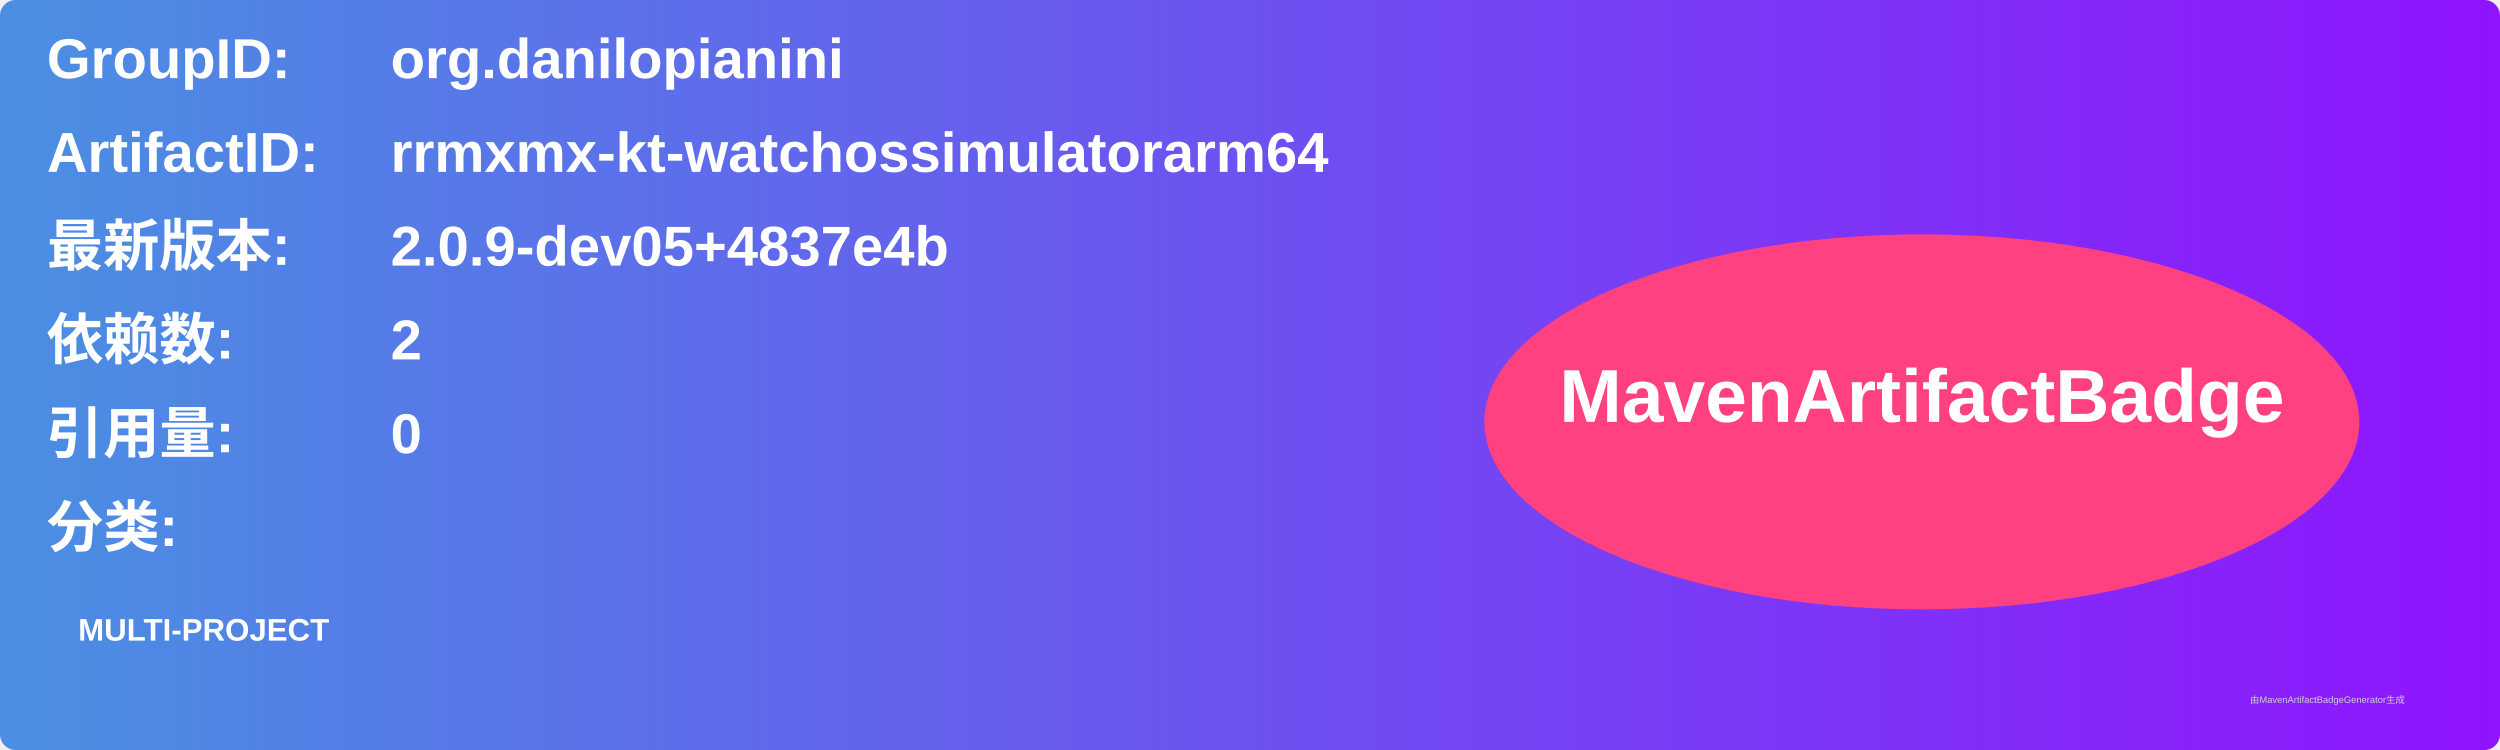
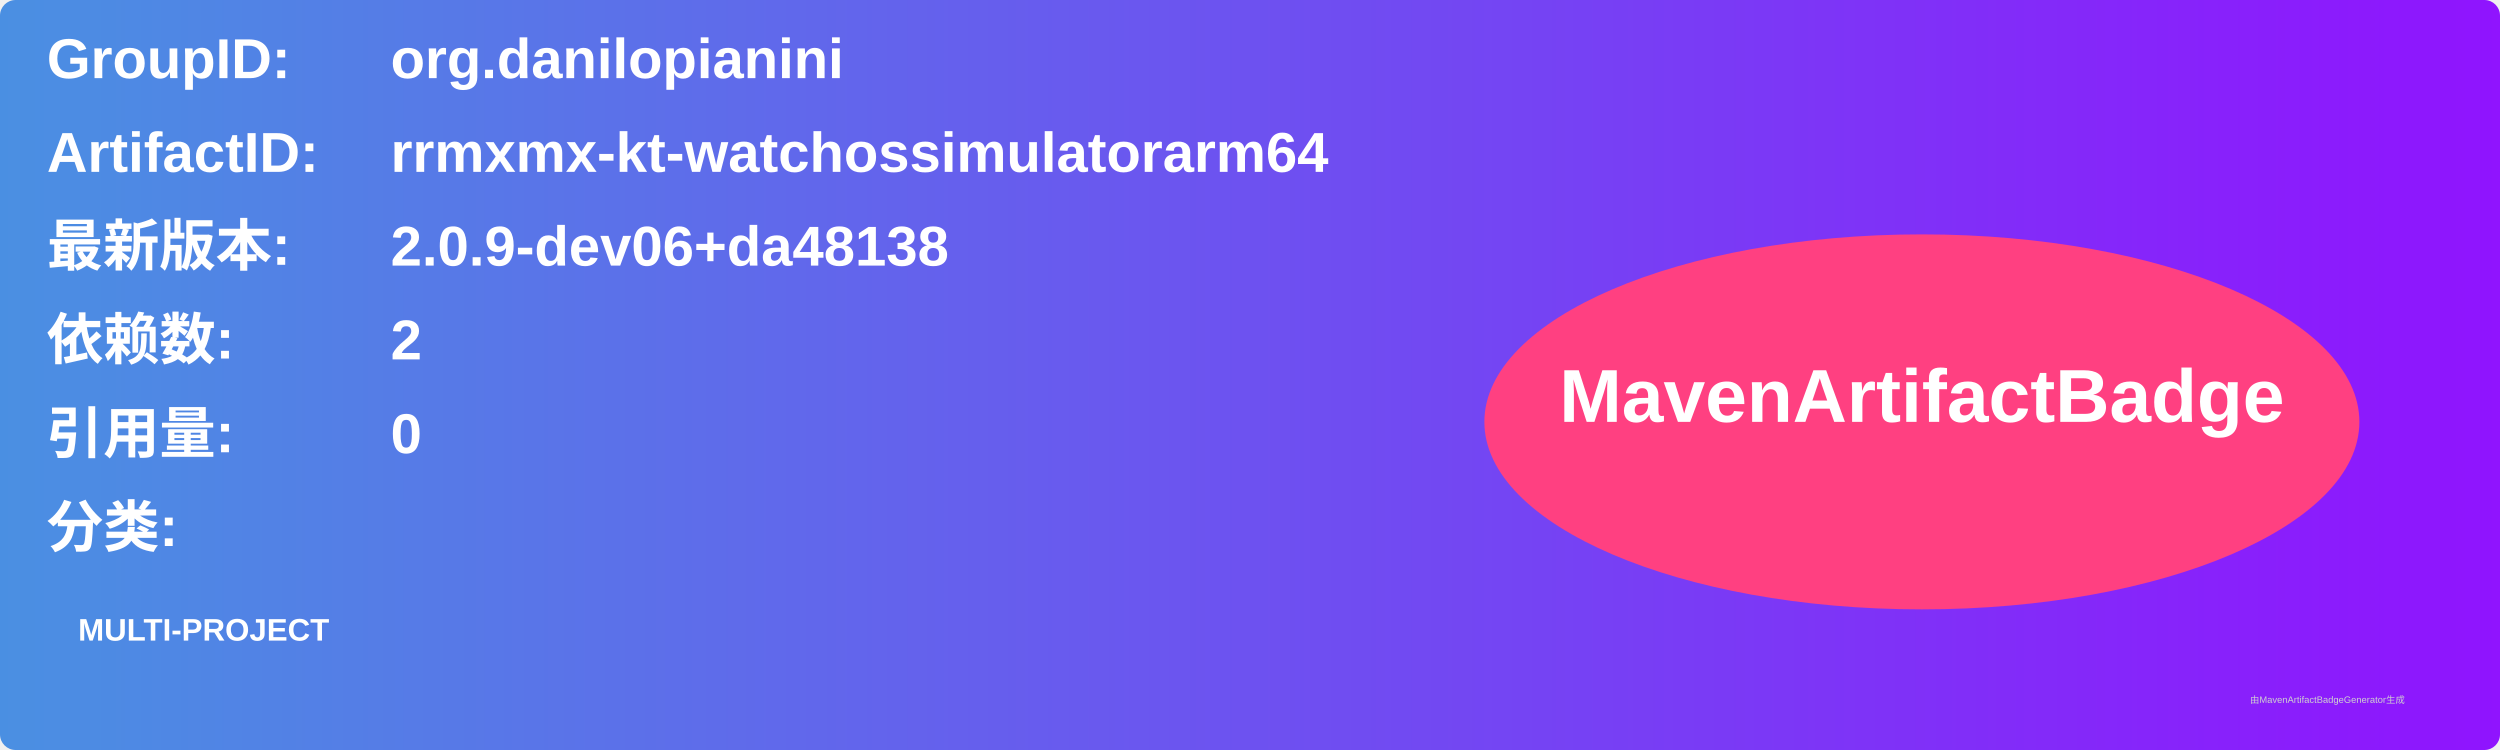
<svg xmlns="http://www.w3.org/2000/svg" width="800" height="240" viewBox="0 0 800 240">
  <linearGradient id="grad" x1="0%" y1="0%" x2="100%" y2="0%">
    <stop offset="0%" stop-color="#4a90e2" />
    <stop offset="100%" stop-color="#9013fe" />
  </linearGradient>
  <rect width="100%" height="100%" rx="5" ry="5" fill="url(#grad)" />
  <g transform="translate(15, 15)">
    <text x="0" y="10" font-family="Arial" font-size="18" fill="white" font-weight="bold" width="260">GroupID:</text>
    <text x="110" y="10" font-family="Arial" font-size="18" fill="white" font-weight="bold" width="460">org.danilopianini</text>
    <text x="0" y="40" font-family="Arial" font-size="18" fill="white" font-weight="bold" width="260">ArtifactID:</text>
    <text x="110" y="40" font-family="Arial" font-size="18" fill="white" font-weight="bold" width="460">rrmxmx-kt-watchossimulatorarm64</text>
    <text x="0" y="70" font-family="Arial" font-size="18" fill="white" font-weight="bold">最新版本:</text>
    <text x="110" y="70" font-family="Arial" font-size="18" fill="white" font-weight="bold">
-       <tspan font-weight="bold">2.0.9-dev05+4837e4b</tspan>
+       <tspan font-weight="bold">2.0.9-dev06+da48138</tspan>
    </text>
    <text x="0" y="100" font-family="Arial" font-size="18" fill="white" font-weight="bold">依赖数: </text>
    <text x="110" y="100" font-family="Arial" font-size="18" fill="white">
      <tspan font-weight="bold">2</tspan>
    </text>
    <text x="0" y="130" font-family="Arial" font-size="18" fill="white" font-weight="bold">引用量: </text>
    <text x="110" y="130" font-family="Arial" font-size="18" fill="white">
      <tspan font-weight="bold">0</tspan>
    </text>
    <text x="0" y="160" font-family="Arial" font-size="18" fill="white" font-weight="bold">分类:</text>
    <text x="10" y="190" font-family="Arial" font-size="10" fill="white">
      <tspan font-weight="bold">MULTI-PROJECT</tspan>
    </text>
    <ellipse cx="600" cy="120" rx="140" ry="60" fill="#ff4081" />
    <text x="600" y="120" text-anchor="middle" font-family="Arial" font-size="24" fill="white" font-weight="bold">MavenArtifactBadge</text>
  </g>
  <text x="720" y="225" font-family="Arial" font-size="3" fill="#d0d0d0">由MavenArtifactBadgeGenerator生成</text>
</svg>
